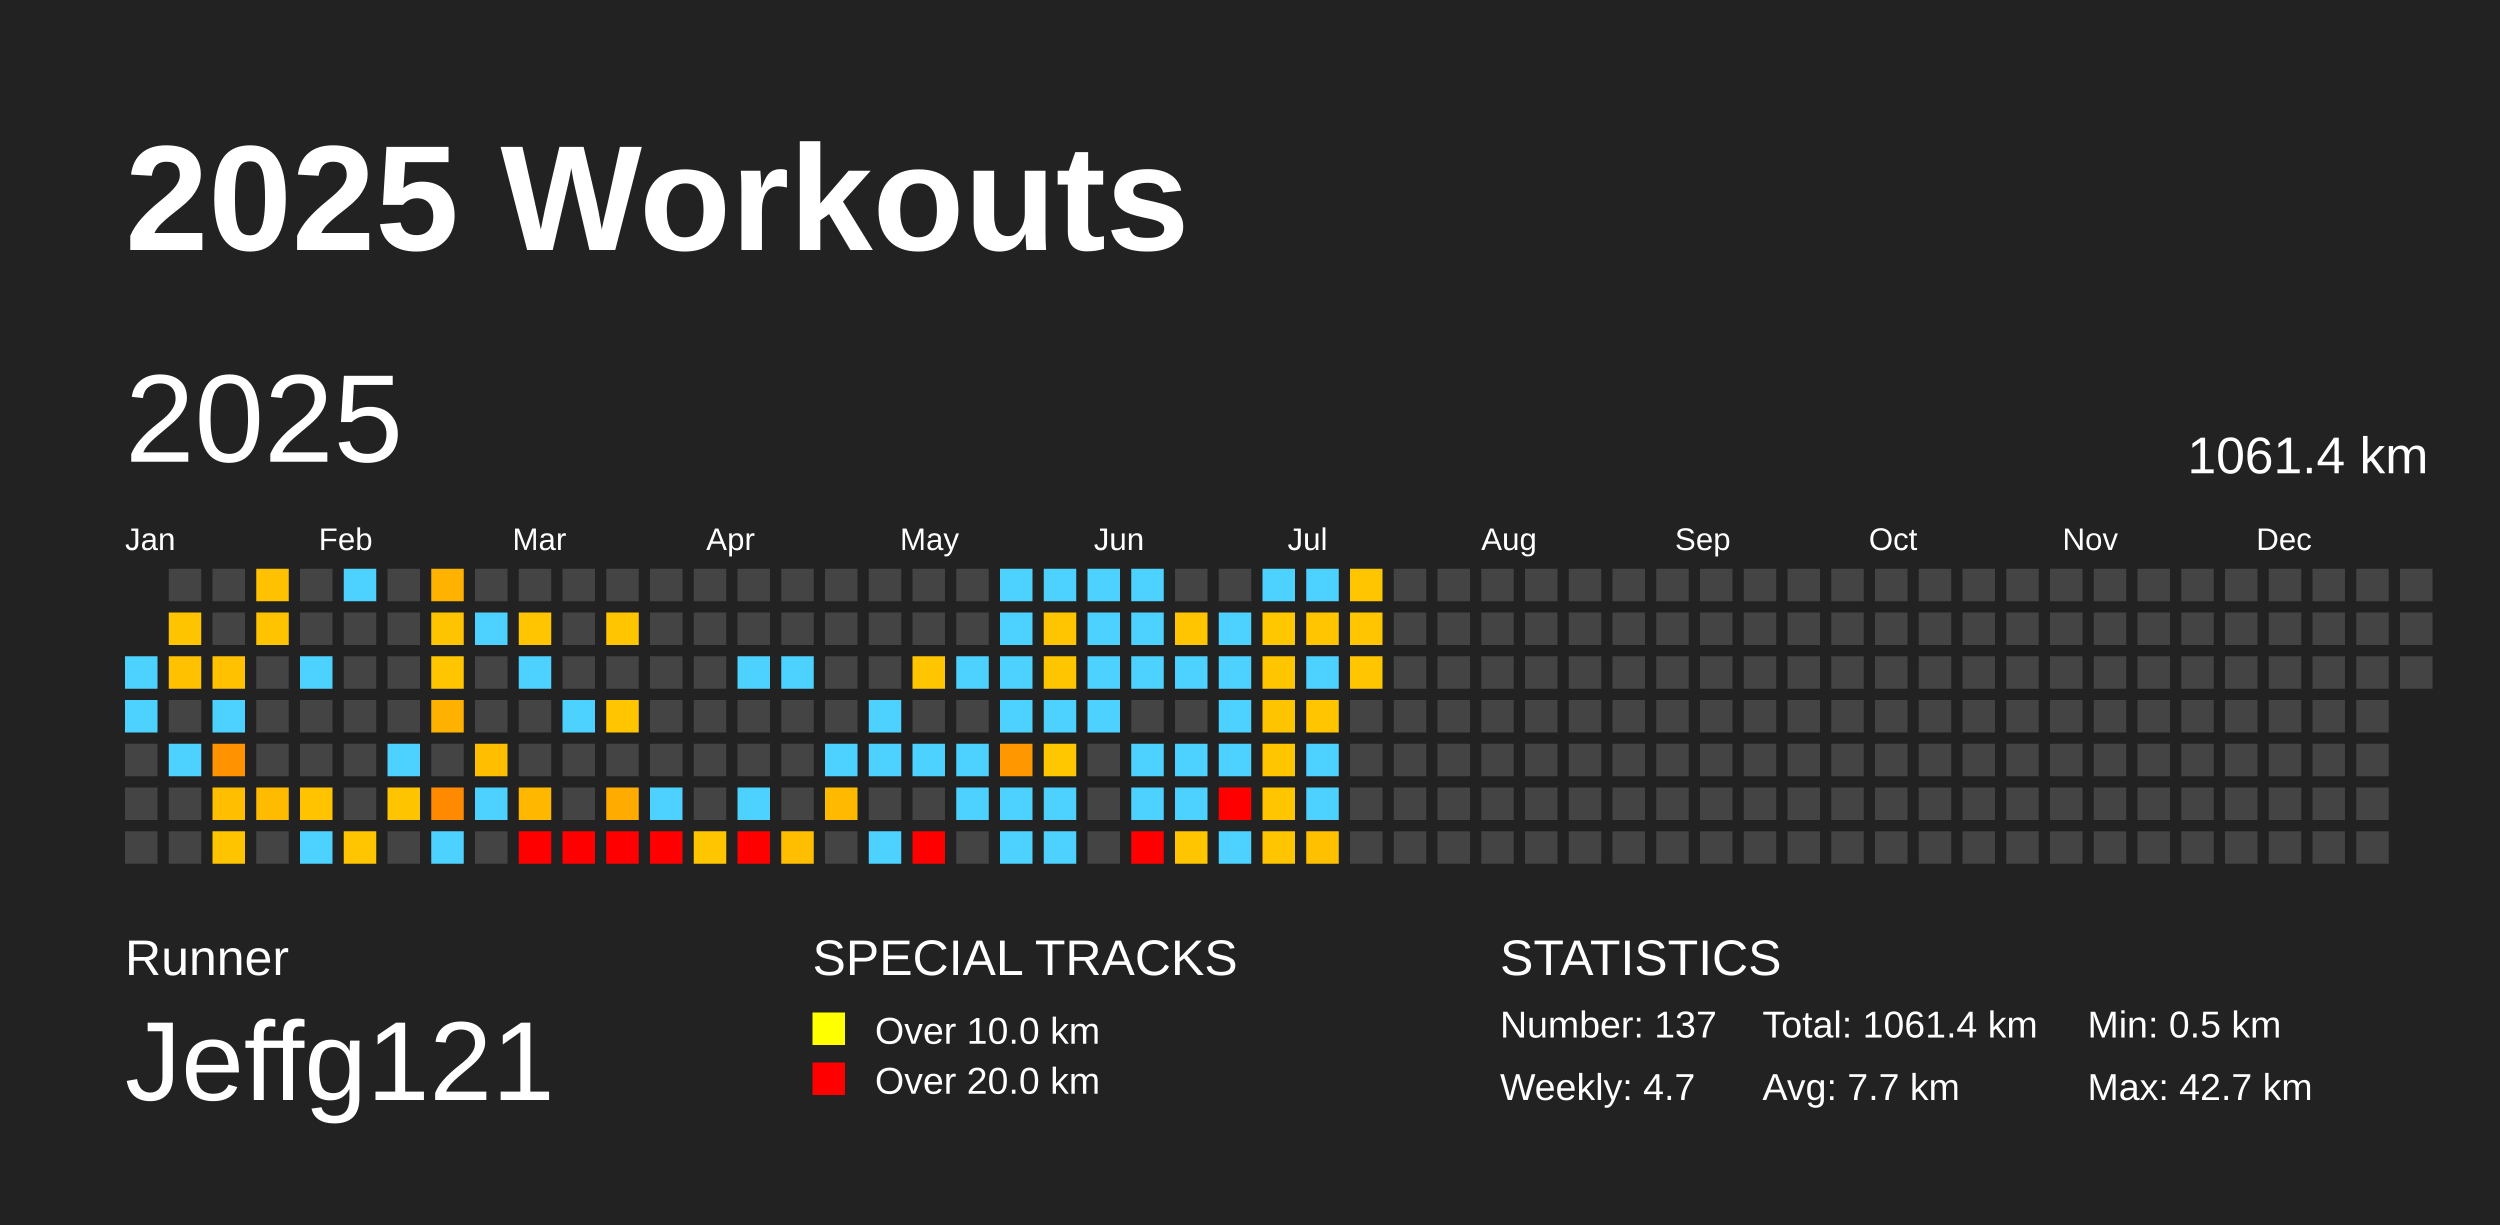
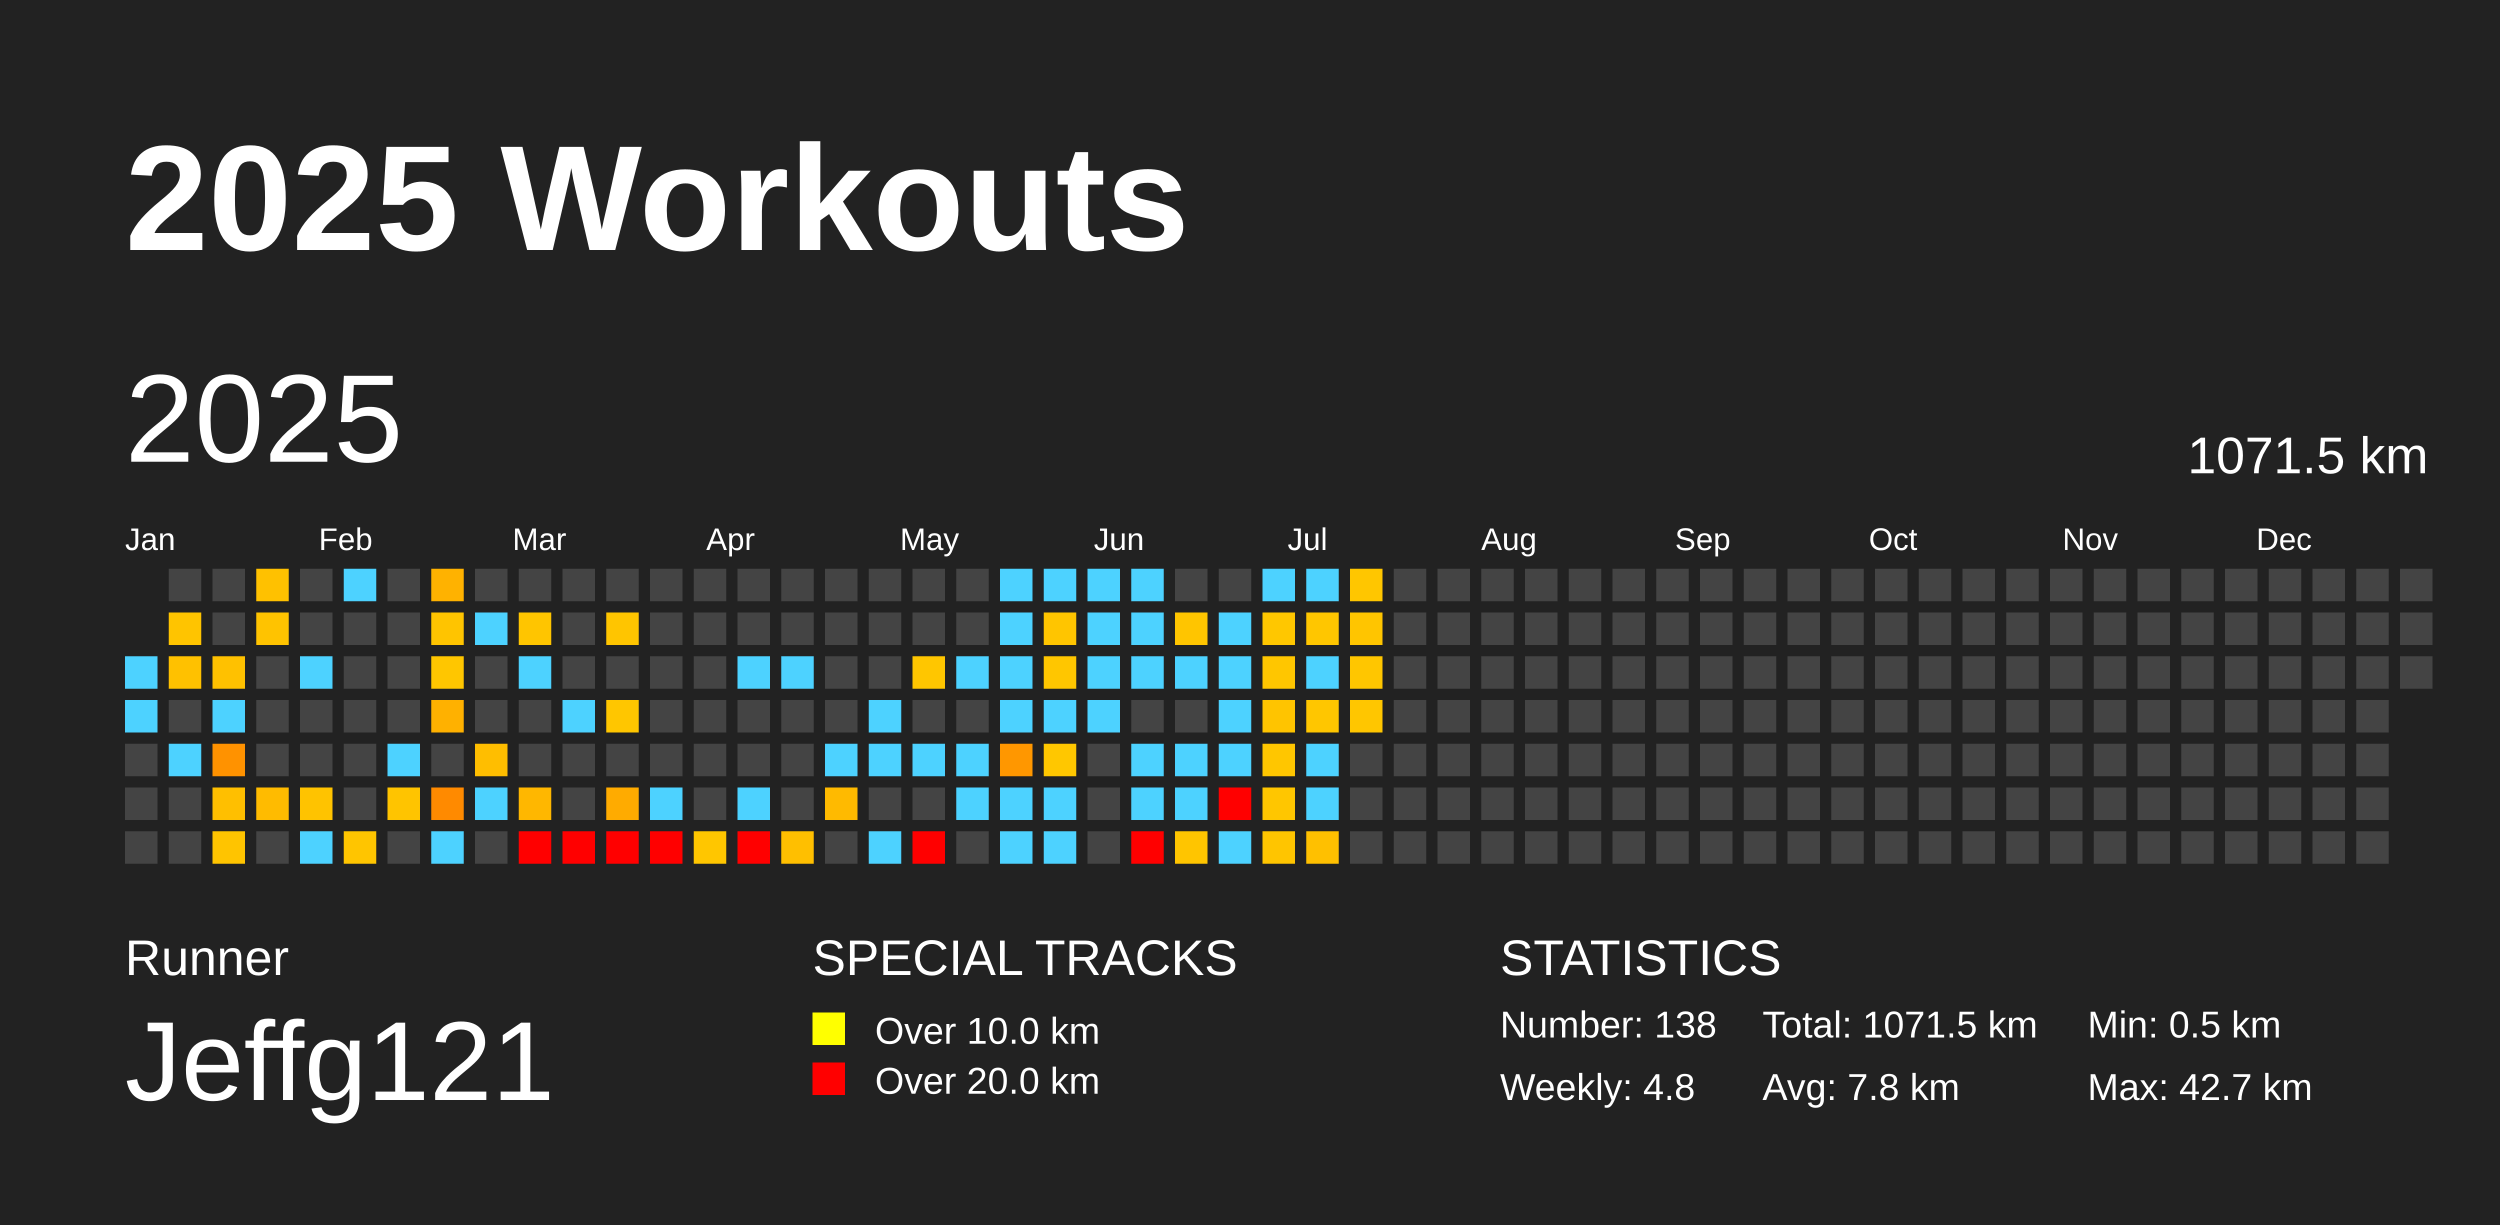
<svg xmlns="http://www.w3.org/2000/svg" baseProfile="full" height="98mm" version="1.1" viewBox="0,0,200,98" width="200mm">
  <defs />
  <rect fill="#222222" height="98" width="200" x="0" y="0" />
  <text fill="#FFFFFF" style="font-size:12px; font-family:Arial; font-weight:bold;" x="10" y="20">2025 Workouts</text>
  <text fill="#FFFFFF" style="font-size:4px; font-family:Arial" x="10" y="78">Runner</text>
  <text fill="#FFFFFF" style="font-size:9px; font-family:Arial" x="10" y="88">Jeffg121</text>
  <text fill="#FFFFFF" style="font-size:4px; font-family:Arial" x="65" y="78">SPECIAL TRACKS</text>
  <rect fill="yellow" height="2.6" width="2.6" x="65" y="81" />
  <text fill="#FFFFFF" style="font-size:3px; font-family:Arial" x="70" y="83.5">Over 10.0 km</text>
  <rect fill="red" height="2.6" width="2.6" x="65" y="85" />
  <text fill="#FFFFFF" style="font-size:3px; font-family:Arial" x="70" y="87.5">Over 20.0 km</text>
  <text fill="#FFFFFF" style="font-size:4px; font-family:Arial" x="120" y="78">STATISTICS</text>
-   <text fill="#FFFFFF" style="font-size:3px; font-family:Arial" x="120" y="83">Number: 137</text>
-   <text fill="#FFFFFF" style="font-size:3px; font-family:Arial" x="120" y="88">Weekly: 4.7</text>
-   <text fill="#FFFFFF" style="font-size:3px; font-family:Arial" x="141" y="83">Total: 1061.4 km</text>
-   <text fill="#FFFFFF" style="font-size:3px; font-family:Arial" x="141" y="88">Avg: 7.7 km</text>
+   <text fill="#FFFFFF" style="font-size:3px; font-family:Arial" x="120" y="83">Number: 138</text>
+   <text fill="#FFFFFF" style="font-size:3px; font-family:Arial" x="120" y="88">Weekly: 4.8</text>
+   <text fill="#FFFFFF" style="font-size:3px; font-family:Arial" x="141" y="83">Total: 1071.5 km</text>
+   <text fill="#FFFFFF" style="font-size:3px; font-family:Arial" x="141" y="88">Avg: 7.8 km</text>
  <text fill="#FFFFFF" style="font-size:3px; font-family:Arial" x="167" y="83">Min: 0.5 km</text>
  <text fill="#FFFFFF" style="font-size:3px; font-family:Arial" x="167" y="88">Max: 42.7 km</text>
  <text dominant-baseline="hanging" fill="#FFFFFF" style="font-size:10.0px; font-family:Arial;" x="10" y="30">2025</text>
-   <text dominant-baseline="hanging" fill="#FFFFFF" style="font-size:4.125px; font-family:Arial;" x="175" y="35">1061.4 km</text>
+   <text dominant-baseline="hanging" fill="#FFFFFF" style="font-size:4.125px; font-family:Arial;" x="175" y="35">1071.5 km</text>
  <text fill="#FFFFFF" style="font-size:2.5px; font-family:Arial" x="10.0" y="44">Jan</text>
  <text fill="#FFFFFF" style="font-size:2.5px; font-family:Arial" x="25.5" y="44">Feb</text>
  <text fill="#FFFFFF" style="font-size:2.5px; font-family:Arial" x="41.0" y="44">Mar</text>
  <text fill="#FFFFFF" style="font-size:2.5px; font-family:Arial" x="56.5" y="44">Apr</text>
  <text fill="#FFFFFF" style="font-size:2.5px; font-family:Arial" x="72.0" y="44">May</text>
  <text fill="#FFFFFF" style="font-size:2.5px; font-family:Arial" x="87.5" y="44">Jun</text>
  <text fill="#FFFFFF" style="font-size:2.5px; font-family:Arial" x="103.0" y="44">Jul</text>
  <text fill="#FFFFFF" style="font-size:2.5px; font-family:Arial" x="118.5" y="44">Aug</text>
  <text fill="#FFFFFF" style="font-size:2.5px; font-family:Arial" x="134.0" y="44">Sep</text>
  <text fill="#FFFFFF" style="font-size:2.5px; font-family:Arial" x="149.5" y="44">Oct</text>
  <text fill="#FFFFFF" style="font-size:2.5px; font-family:Arial" x="165.0" y="44">Nov</text>
  <text fill="#FFFFFF" style="font-size:2.5px; font-family:Arial" x="180.5" y="44">Dec</text>
  <rect fill="#4dd2ff" height="2.6" width="2.6" x="10.0" y="52.5" />
  <rect fill="#4dd2ff" height="2.6" width="2.6" x="10.0" y="56.0" />
  <rect fill="#444444" height="2.6" width="2.6" x="10.0" y="59.5" />
  <rect fill="#444444" height="2.6" width="2.6" x="10.0" y="63.0" />
  <rect fill="#444444" height="2.6" width="2.6" x="10.0" y="66.5" />
  <rect fill="#444444" height="2.6" width="2.6" x="13.5" y="45.5" />
  <rect fill="#ffc400" height="2.6" width="2.6" x="13.5" y="49.0" />
  <rect fill="#ffc100" height="2.6" width="2.6" x="13.5" y="52.5" />
  <rect fill="#444444" height="2.6" width="2.6" x="13.5" y="56.0" />
  <rect fill="#4dd2ff" height="2.6" width="2.6" x="13.5" y="59.5" />
  <rect fill="#444444" height="2.6" width="2.6" x="13.5" y="63.0" />
  <rect fill="#444444" height="2.6" width="2.6" x="13.5" y="66.5" />
  <rect fill="#444444" height="2.6" width="2.6" x="17.0" y="45.5" />
  <rect fill="#444444" height="2.6" width="2.6" x="17.0" y="49.0" />
  <rect fill="#ffc100" height="2.6" width="2.6" x="17.0" y="52.5" />
  <rect fill="#4dd2ff" height="2.6" width="2.6" x="17.0" y="56.0" />
  <rect fill="#ff9200" height="2.6" width="2.6" x="17.0" y="59.5" />
  <rect fill="#ffbf00" height="2.6" width="2.6" x="17.0" y="63.0" />
  <rect fill="#ffc400" height="2.6" width="2.6" x="17.0" y="66.5" />
  <rect fill="#ffc100" height="2.6" width="2.6" x="20.5" y="45.5" />
  <rect fill="#ffc300" height="2.6" width="2.6" x="20.5" y="49.0" />
  <rect fill="#444444" height="2.6" width="2.6" x="20.5" y="52.5" />
  <rect fill="#444444" height="2.6" width="2.6" x="20.5" y="56.0" />
  <rect fill="#444444" height="2.6" width="2.6" x="20.5" y="59.5" />
  <rect fill="#ffbb00" height="2.6" width="2.6" x="20.5" y="63.0" />
  <rect fill="#444444" height="2.6" width="2.6" x="20.5" y="66.5" />
  <rect fill="#444444" height="2.6" width="2.6" x="24.0" y="45.5" />
  <rect fill="#444444" height="2.6" width="2.6" x="24.0" y="49.0" />
  <rect fill="#4dd2ff" height="2.6" width="2.6" x="24.0" y="52.5" />
  <rect fill="#444444" height="2.6" width="2.6" x="24.0" y="56.0" />
  <rect fill="#444444" height="2.6" width="2.6" x="24.0" y="59.5" />
  <rect fill="#ffc300" height="2.6" width="2.6" x="24.0" y="63.0" />
  <rect fill="#4dd2ff" height="2.6" width="2.6" x="24.0" y="66.5" />
  <rect fill="#4dd2ff" height="2.6" width="2.6" x="27.5" y="45.5" />
  <rect fill="#444444" height="2.6" width="2.6" x="27.5" y="49.0" />
  <rect fill="#444444" height="2.6" width="2.6" x="27.5" y="52.5" />
  <rect fill="#444444" height="2.6" width="2.6" x="27.5" y="56.0" />
  <rect fill="#444444" height="2.6" width="2.6" x="27.5" y="59.5" />
  <rect fill="#444444" height="2.6" width="2.6" x="27.5" y="63.0" />
  <rect fill="#ffc500" height="2.6" width="2.6" x="27.5" y="66.5" />
  <rect fill="#444444" height="2.6" width="2.6" x="31.0" y="45.5" />
  <rect fill="#444444" height="2.6" width="2.6" x="31.0" y="49.0" />
  <rect fill="#444444" height="2.6" width="2.6" x="31.0" y="52.5" />
  <rect fill="#444444" height="2.6" width="2.6" x="31.0" y="56.0" />
  <rect fill="#4dd2ff" height="2.6" width="2.6" x="31.0" y="59.5" />
  <rect fill="#ffc400" height="2.6" width="2.6" x="31.0" y="63.0" />
  <rect fill="#444444" height="2.6" width="2.6" x="31.0" y="66.5" />
  <rect fill="#ffb200" height="2.6" width="2.6" x="34.5" y="45.5" />
  <rect fill="#ffc400" height="2.6" width="2.6" x="34.5" y="49.0" />
  <rect fill="#ffc600" height="2.6" width="2.6" x="34.5" y="52.5" />
  <rect fill="#ffb100" height="2.6" width="2.6" x="34.5" y="56.0" />
  <rect fill="#444444" height="2.6" width="2.6" x="34.5" y="59.5" />
  <rect fill="#ff8a00" height="2.6" width="2.6" x="34.5" y="63.0" />
  <rect fill="#4dd2ff" height="2.6" width="2.6" x="34.5" y="66.5" />
  <rect fill="#444444" height="2.6" width="2.6" x="38.0" y="45.5" />
  <rect fill="#4dd2ff" height="2.6" width="2.6" x="38.0" y="49.0" />
  <rect fill="#444444" height="2.6" width="2.6" x="38.0" y="52.5" />
  <rect fill="#444444" height="2.6" width="2.6" x="38.0" y="56.0" />
  <rect fill="#ffbe00" height="2.6" width="2.6" x="38.0" y="59.5" />
  <rect fill="#4dd2ff" height="2.6" width="2.6" x="38.0" y="63.0" />
  <rect fill="#444444" height="2.6" width="2.6" x="38.0" y="66.5" />
  <rect fill="#444444" height="2.6" width="2.6" x="41.5" y="45.5" />
  <rect fill="#ffc500" height="2.6" width="2.6" x="41.5" y="49.0" />
  <rect fill="#4dd2ff" height="2.6" width="2.6" x="41.5" y="52.5" />
  <rect fill="#444444" height="2.6" width="2.6" x="41.5" y="56.0" />
  <rect fill="#444444" height="2.6" width="2.6" x="41.5" y="59.5" />
  <rect fill="#ffb700" height="2.6" width="2.6" x="41.5" y="63.0" />
  <rect fill="red" height="2.6" width="2.6" x="41.5" y="66.5" />
  <rect fill="#444444" height="2.6" width="2.6" x="45.0" y="45.5" />
  <rect fill="#444444" height="2.6" width="2.6" x="45.0" y="49.0" />
  <rect fill="#444444" height="2.6" width="2.6" x="45.0" y="52.5" />
  <rect fill="#4dd2ff" height="2.6" width="2.6" x="45.0" y="56.0" />
  <rect fill="#444444" height="2.6" width="2.6" x="45.0" y="59.5" />
  <rect fill="#444444" height="2.6" width="2.6" x="45.0" y="63.0" />
  <rect fill="red" height="2.6" width="2.6" x="45.0" y="66.5" />
  <rect fill="#444444" height="2.6" width="2.6" x="48.5" y="45.5" />
  <rect fill="#ffc500" height="2.6" width="2.6" x="48.5" y="49.0" />
  <rect fill="#444444" height="2.6" width="2.6" x="48.5" y="52.5" />
  <rect fill="#ffc600" height="2.6" width="2.6" x="48.5" y="56.0" />
  <rect fill="#444444" height="2.6" width="2.6" x="48.5" y="59.5" />
  <rect fill="#ffab00" height="2.6" width="2.6" x="48.5" y="63.0" />
  <rect fill="red" height="2.6" width="2.6" x="48.5" y="66.5" />
  <rect fill="#444444" height="2.6" width="2.6" x="52.0" y="45.5" />
  <rect fill="#444444" height="2.6" width="2.6" x="52.0" y="49.0" />
  <rect fill="#444444" height="2.6" width="2.6" x="52.0" y="52.5" />
  <rect fill="#444444" height="2.6" width="2.6" x="52.0" y="56.0" />
  <rect fill="#444444" height="2.6" width="2.6" x="52.0" y="59.5" />
  <rect fill="#4dd2ff" height="2.6" width="2.6" x="52.0" y="63.0" />
  <rect fill="red" height="2.6" width="2.6" x="52.0" y="66.5" />
  <rect fill="#444444" height="2.6" width="2.6" x="55.5" y="45.5" />
  <rect fill="#444444" height="2.6" width="2.6" x="55.5" y="49.0" />
  <rect fill="#444444" height="2.6" width="2.6" x="55.5" y="52.5" />
  <rect fill="#444444" height="2.6" width="2.6" x="55.5" y="56.0" />
  <rect fill="#444444" height="2.6" width="2.6" x="55.5" y="59.5" />
  <rect fill="#444444" height="2.6" width="2.6" x="55.5" y="63.0" />
  <rect fill="#ffc600" height="2.6" width="2.6" x="55.5" y="66.5" />
  <rect fill="#444444" height="2.6" width="2.6" x="59.0" y="45.5" />
  <rect fill="#444444" height="2.6" width="2.6" x="59.0" y="49.0" />
  <rect fill="#4dd2ff" height="2.6" width="2.6" x="59.0" y="52.5" />
  <rect fill="#444444" height="2.6" width="2.6" x="59.0" y="56.0" />
  <rect fill="#444444" height="2.6" width="2.6" x="59.0" y="59.5" />
  <rect fill="#4dd2ff" height="2.6" width="2.6" x="59.0" y="63.0" />
  <rect fill="red" height="2.6" width="2.6" x="59.0" y="66.5" />
  <rect fill="#444444" height="2.6" width="2.6" x="62.5" y="45.5" />
  <rect fill="#444444" height="2.6" width="2.6" x="62.5" y="49.0" />
  <rect fill="#4dd2ff" height="2.6" width="2.6" x="62.5" y="52.5" />
  <rect fill="#444444" height="2.6" width="2.6" x="62.5" y="56.0" />
  <rect fill="#444444" height="2.6" width="2.6" x="62.5" y="59.5" />
  <rect fill="#444444" height="2.6" width="2.6" x="62.5" y="63.0" />
  <rect fill="#ffbf00" height="2.6" width="2.6" x="62.5" y="66.5" />
  <rect fill="#444444" height="2.6" width="2.6" x="66.0" y="45.5" />
  <rect fill="#444444" height="2.6" width="2.6" x="66.0" y="49.0" />
  <rect fill="#444444" height="2.6" width="2.6" x="66.0" y="52.5" />
  <rect fill="#444444" height="2.6" width="2.6" x="66.0" y="56.0" />
  <rect fill="#4dd2ff" height="2.6" width="2.6" x="66.0" y="59.5" />
  <rect fill="#ffba00" height="2.6" width="2.6" x="66.0" y="63.0" />
  <rect fill="#444444" height="2.6" width="2.6" x="66.0" y="66.5" />
  <rect fill="#444444" height="2.6" width="2.6" x="69.5" y="45.5" />
  <rect fill="#444444" height="2.6" width="2.6" x="69.5" y="49.0" />
  <rect fill="#444444" height="2.6" width="2.6" x="69.5" y="52.5" />
  <rect fill="#4dd2ff" height="2.6" width="2.6" x="69.5" y="56.0" />
  <rect fill="#4dd2ff" height="2.6" width="2.6" x="69.5" y="59.5" />
  <rect fill="#444444" height="2.6" width="2.6" x="69.5" y="63.0" />
  <rect fill="#4dd2ff" height="2.6" width="2.6" x="69.5" y="66.5" />
  <rect fill="#444444" height="2.6" width="2.6" x="73.0" y="45.5" />
  <rect fill="#444444" height="2.6" width="2.6" x="73.0" y="49.0" />
  <rect fill="#ffc600" height="2.6" width="2.6" x="73.0" y="52.5" />
  <rect fill="#444444" height="2.6" width="2.6" x="73.0" y="56.0" />
  <rect fill="#4dd2ff" height="2.6" width="2.6" x="73.0" y="59.5" />
  <rect fill="#444444" height="2.6" width="2.6" x="73.0" y="63.0" />
  <rect fill="red" height="2.6" width="2.6" x="73.0" y="66.5" />
  <rect fill="#444444" height="2.6" width="2.6" x="76.5" y="45.5" />
  <rect fill="#444444" height="2.6" width="2.6" x="76.5" y="49.0" />
  <rect fill="#4dd2ff" height="2.6" width="2.6" x="76.5" y="52.5" />
  <rect fill="#444444" height="2.6" width="2.6" x="76.5" y="56.0" />
  <rect fill="#4dd2ff" height="2.6" width="2.6" x="76.5" y="59.5" />
  <rect fill="#4dd2ff" height="2.6" width="2.6" x="76.5" y="63.0" />
  <rect fill="#444444" height="2.6" width="2.6" x="76.5" y="66.5" />
  <rect fill="#4dd2ff" height="2.6" width="2.6" x="80.0" y="45.5" />
  <rect fill="#4dd2ff" height="2.6" width="2.6" x="80.0" y="49.0" />
  <rect fill="#4dd2ff" height="2.6" width="2.6" x="80.0" y="52.5" />
  <rect fill="#4dd2ff" height="2.6" width="2.6" x="80.0" y="56.0" />
  <rect fill="#ff9700" height="2.6" width="2.6" x="80.0" y="59.5" />
  <rect fill="#4dd2ff" height="2.6" width="2.6" x="80.0" y="63.0" />
  <rect fill="#4dd2ff" height="2.6" width="2.6" x="80.0" y="66.5" />
  <rect fill="#4dd2ff" height="2.6" width="2.6" x="83.5" y="45.5" />
  <rect fill="#ffc500" height="2.6" width="2.6" x="83.5" y="49.0" />
  <rect fill="#ffc600" height="2.6" width="2.6" x="83.5" y="52.5" />
  <rect fill="#4dd2ff" height="2.6" width="2.6" x="83.5" y="56.0" />
  <rect fill="#ffc700" height="2.6" width="2.6" x="83.5" y="59.5" />
  <rect fill="#4dd2ff" height="2.6" width="2.6" x="83.5" y="63.0" />
  <rect fill="#4dd2ff" height="2.6" width="2.6" x="83.5" y="66.5" />
  <rect fill="#4dd2ff" height="2.6" width="2.6" x="87.0" y="45.5" />
  <rect fill="#4dd2ff" height="2.6" width="2.6" x="87.0" y="49.0" />
  <rect fill="#4dd2ff" height="2.6" width="2.6" x="87.0" y="52.5" />
  <rect fill="#4dd2ff" height="2.6" width="2.6" x="87.0" y="56.0" />
  <rect fill="#444444" height="2.6" width="2.6" x="87.0" y="59.5" />
  <rect fill="#444444" height="2.6" width="2.6" x="87.0" y="63.0" />
  <rect fill="#444444" height="2.6" width="2.6" x="87.0" y="66.5" />
  <rect fill="#4dd2ff" height="2.6" width="2.6" x="90.5" y="45.5" />
  <rect fill="#4dd2ff" height="2.6" width="2.6" x="90.5" y="49.0" />
  <rect fill="#4dd2ff" height="2.6" width="2.6" x="90.5" y="52.5" />
  <rect fill="#444444" height="2.6" width="2.6" x="90.5" y="56.0" />
  <rect fill="#4dd2ff" height="2.6" width="2.6" x="90.5" y="59.5" />
  <rect fill="#4dd2ff" height="2.6" width="2.6" x="90.5" y="63.0" />
  <rect fill="red" height="2.6" width="2.6" x="90.5" y="66.5" />
  <rect fill="#444444" height="2.6" width="2.6" x="94.0" y="45.5" />
  <rect fill="#ffc500" height="2.6" width="2.6" x="94.0" y="49.0" />
  <rect fill="#4dd2ff" height="2.6" width="2.6" x="94.0" y="52.5" />
  <rect fill="#444444" height="2.6" width="2.6" x="94.0" y="56.0" />
  <rect fill="#4dd2ff" height="2.6" width="2.6" x="94.0" y="59.5" />
  <rect fill="#4dd2ff" height="2.6" width="2.6" x="94.0" y="63.0" />
  <rect fill="#ffc500" height="2.6" width="2.6" x="94.0" y="66.5" />
  <rect fill="#444444" height="2.6" width="2.6" x="97.5" y="45.5" />
  <rect fill="#4dd2ff" height="2.6" width="2.6" x="97.5" y="49.0" />
  <rect fill="#4dd2ff" height="2.6" width="2.6" x="97.5" y="52.5" />
  <rect fill="#4dd2ff" height="2.6" width="2.6" x="97.5" y="56.0" />
  <rect fill="#4dd2ff" height="2.6" width="2.6" x="97.5" y="59.5" />
  <rect fill="red" height="2.6" width="2.6" x="97.5" y="63.0" />
  <rect fill="#4dd2ff" height="2.6" width="2.6" x="97.5" y="66.5" />
  <rect fill="#4dd2ff" height="2.6" width="2.6" x="101.0" y="45.5" />
  <rect fill="#ffc700" height="2.6" width="2.6" x="101.0" y="49.0" />
  <rect fill="#ffc600" height="2.6" width="2.6" x="101.0" y="52.5" />
  <rect fill="#ffc400" height="2.6" width="2.6" x="101.0" y="56.0" />
  <rect fill="#ffc600" height="2.6" width="2.6" x="101.0" y="59.5" />
  <rect fill="#ffc600" height="2.6" width="2.6" x="101.0" y="63.0" />
  <rect fill="#ffc500" height="2.6" width="2.6" x="101.0" y="66.5" />
  <rect fill="#4dd2ff" height="2.6" width="2.6" x="104.5" y="45.5" />
  <rect fill="#ffc600" height="2.6" width="2.6" x="104.5" y="49.0" />
  <rect fill="#4dd2ff" height="2.6" width="2.6" x="104.5" y="52.5" />
  <rect fill="#ffc600" height="2.6" width="2.6" x="104.5" y="56.0" />
  <rect fill="#4dd2ff" height="2.6" width="2.6" x="104.5" y="59.5" />
  <rect fill="#4dd2ff" height="2.6" width="2.6" x="104.5" y="63.0" />
  <rect fill="#ffc000" height="2.6" width="2.6" x="104.5" y="66.5" />
  <rect fill="#ffc600" height="2.6" width="2.6" x="108.0" y="45.5" />
  <rect fill="#ffc500" height="2.6" width="2.6" x="108.0" y="49.0" />
  <rect fill="#ffc600" height="2.6" width="2.6" x="108.0" y="52.5" />
-   <rect fill="#444444" height="2.6" width="2.6" x="108.0" y="56.0" />
+   <rect fill="#ffc600" height="2.6" width="2.6" x="108.0" y="56.0" />
  <rect fill="#444444" height="2.6" width="2.6" x="108.0" y="59.5" />
  <rect fill="#444444" height="2.6" width="2.6" x="108.0" y="63.0" />
  <rect fill="#444444" height="2.6" width="2.6" x="108.0" y="66.5" />
  <rect fill="#444444" height="2.6" width="2.6" x="111.5" y="45.5" />
  <rect fill="#444444" height="2.6" width="2.6" x="111.5" y="49.0" />
  <rect fill="#444444" height="2.6" width="2.6" x="111.5" y="52.5" />
  <rect fill="#444444" height="2.6" width="2.6" x="111.5" y="56.0" />
  <rect fill="#444444" height="2.6" width="2.6" x="111.5" y="59.5" />
  <rect fill="#444444" height="2.6" width="2.6" x="111.5" y="63.0" />
  <rect fill="#444444" height="2.6" width="2.6" x="111.5" y="66.5" />
  <rect fill="#444444" height="2.6" width="2.6" x="115.0" y="45.5" />
  <rect fill="#444444" height="2.6" width="2.6" x="115.0" y="49.0" />
  <rect fill="#444444" height="2.6" width="2.6" x="115.0" y="52.5" />
  <rect fill="#444444" height="2.6" width="2.6" x="115.0" y="56.0" />
  <rect fill="#444444" height="2.6" width="2.6" x="115.0" y="59.5" />
  <rect fill="#444444" height="2.6" width="2.6" x="115.0" y="63.0" />
  <rect fill="#444444" height="2.6" width="2.6" x="115.0" y="66.5" />
  <rect fill="#444444" height="2.6" width="2.6" x="118.5" y="45.5" />
  <rect fill="#444444" height="2.6" width="2.6" x="118.5" y="49.0" />
  <rect fill="#444444" height="2.6" width="2.6" x="118.5" y="52.5" />
  <rect fill="#444444" height="2.6" width="2.6" x="118.5" y="56.0" />
  <rect fill="#444444" height="2.6" width="2.6" x="118.5" y="59.5" />
  <rect fill="#444444" height="2.6" width="2.6" x="118.5" y="63.0" />
  <rect fill="#444444" height="2.6" width="2.6" x="118.5" y="66.5" />
  <rect fill="#444444" height="2.6" width="2.6" x="122.0" y="45.5" />
  <rect fill="#444444" height="2.6" width="2.6" x="122.0" y="49.0" />
  <rect fill="#444444" height="2.6" width="2.6" x="122.0" y="52.5" />
  <rect fill="#444444" height="2.6" width="2.6" x="122.0" y="56.0" />
  <rect fill="#444444" height="2.6" width="2.6" x="122.0" y="59.5" />
  <rect fill="#444444" height="2.6" width="2.6" x="122.0" y="63.0" />
  <rect fill="#444444" height="2.6" width="2.6" x="122.0" y="66.5" />
  <rect fill="#444444" height="2.6" width="2.6" x="125.5" y="45.5" />
  <rect fill="#444444" height="2.6" width="2.6" x="125.5" y="49.0" />
  <rect fill="#444444" height="2.6" width="2.6" x="125.5" y="52.5" />
  <rect fill="#444444" height="2.6" width="2.6" x="125.5" y="56.0" />
  <rect fill="#444444" height="2.6" width="2.6" x="125.5" y="59.5" />
  <rect fill="#444444" height="2.6" width="2.6" x="125.5" y="63.0" />
  <rect fill="#444444" height="2.6" width="2.6" x="125.5" y="66.5" />
  <rect fill="#444444" height="2.6" width="2.6" x="129.0" y="45.5" />
  <rect fill="#444444" height="2.6" width="2.6" x="129.0" y="49.0" />
  <rect fill="#444444" height="2.6" width="2.6" x="129.0" y="52.5" />
  <rect fill="#444444" height="2.6" width="2.6" x="129.0" y="56.0" />
  <rect fill="#444444" height="2.6" width="2.6" x="129.0" y="59.5" />
  <rect fill="#444444" height="2.6" width="2.6" x="129.0" y="63.0" />
  <rect fill="#444444" height="2.6" width="2.6" x="129.0" y="66.5" />
  <rect fill="#444444" height="2.6" width="2.6" x="132.5" y="45.5" />
  <rect fill="#444444" height="2.6" width="2.6" x="132.5" y="49.0" />
  <rect fill="#444444" height="2.6" width="2.6" x="132.5" y="52.5" />
  <rect fill="#444444" height="2.6" width="2.6" x="132.5" y="56.0" />
  <rect fill="#444444" height="2.6" width="2.6" x="132.5" y="59.5" />
  <rect fill="#444444" height="2.6" width="2.6" x="132.5" y="63.0" />
  <rect fill="#444444" height="2.6" width="2.6" x="132.5" y="66.5" />
  <rect fill="#444444" height="2.6" width="2.6" x="136.0" y="45.5" />
  <rect fill="#444444" height="2.6" width="2.6" x="136.0" y="49.0" />
  <rect fill="#444444" height="2.6" width="2.6" x="136.0" y="52.5" />
  <rect fill="#444444" height="2.6" width="2.6" x="136.0" y="56.0" />
  <rect fill="#444444" height="2.6" width="2.6" x="136.0" y="59.5" />
  <rect fill="#444444" height="2.6" width="2.6" x="136.0" y="63.0" />
  <rect fill="#444444" height="2.6" width="2.6" x="136.0" y="66.5" />
  <rect fill="#444444" height="2.6" width="2.6" x="139.5" y="45.5" />
  <rect fill="#444444" height="2.6" width="2.6" x="139.5" y="49.0" />
  <rect fill="#444444" height="2.6" width="2.6" x="139.5" y="52.5" />
  <rect fill="#444444" height="2.6" width="2.6" x="139.5" y="56.0" />
  <rect fill="#444444" height="2.6" width="2.6" x="139.5" y="59.5" />
  <rect fill="#444444" height="2.6" width="2.6" x="139.5" y="63.0" />
  <rect fill="#444444" height="2.6" width="2.6" x="139.5" y="66.5" />
  <rect fill="#444444" height="2.6" width="2.6" x="143.0" y="45.5" />
  <rect fill="#444444" height="2.6" width="2.6" x="143.0" y="49.0" />
  <rect fill="#444444" height="2.6" width="2.6" x="143.0" y="52.5" />
  <rect fill="#444444" height="2.6" width="2.6" x="143.0" y="56.0" />
  <rect fill="#444444" height="2.6" width="2.6" x="143.0" y="59.5" />
  <rect fill="#444444" height="2.6" width="2.6" x="143.0" y="63.0" />
  <rect fill="#444444" height="2.6" width="2.6" x="143.0" y="66.5" />
  <rect fill="#444444" height="2.6" width="2.6" x="146.5" y="45.5" />
  <rect fill="#444444" height="2.6" width="2.6" x="146.5" y="49.0" />
  <rect fill="#444444" height="2.6" width="2.6" x="146.5" y="52.5" />
  <rect fill="#444444" height="2.6" width="2.6" x="146.5" y="56.0" />
  <rect fill="#444444" height="2.6" width="2.6" x="146.5" y="59.5" />
  <rect fill="#444444" height="2.6" width="2.6" x="146.5" y="63.0" />
  <rect fill="#444444" height="2.6" width="2.6" x="146.5" y="66.5" />
  <rect fill="#444444" height="2.6" width="2.6" x="150.0" y="45.5" />
  <rect fill="#444444" height="2.6" width="2.6" x="150.0" y="49.0" />
  <rect fill="#444444" height="2.6" width="2.6" x="150.0" y="52.5" />
  <rect fill="#444444" height="2.6" width="2.6" x="150.0" y="56.0" />
  <rect fill="#444444" height="2.6" width="2.6" x="150.0" y="59.5" />
  <rect fill="#444444" height="2.6" width="2.6" x="150.0" y="63.0" />
  <rect fill="#444444" height="2.6" width="2.6" x="150.0" y="66.5" />
  <rect fill="#444444" height="2.6" width="2.6" x="153.5" y="45.5" />
  <rect fill="#444444" height="2.6" width="2.6" x="153.5" y="49.0" />
  <rect fill="#444444" height="2.6" width="2.6" x="153.5" y="52.5" />
  <rect fill="#444444" height="2.6" width="2.6" x="153.5" y="56.0" />
  <rect fill="#444444" height="2.6" width="2.6" x="153.5" y="59.5" />
  <rect fill="#444444" height="2.6" width="2.6" x="153.5" y="63.0" />
  <rect fill="#444444" height="2.6" width="2.6" x="153.5" y="66.5" />
  <rect fill="#444444" height="2.6" width="2.6" x="157.0" y="45.5" />
  <rect fill="#444444" height="2.6" width="2.6" x="157.0" y="49.0" />
  <rect fill="#444444" height="2.6" width="2.6" x="157.0" y="52.5" />
  <rect fill="#444444" height="2.6" width="2.6" x="157.0" y="56.0" />
  <rect fill="#444444" height="2.6" width="2.6" x="157.0" y="59.5" />
  <rect fill="#444444" height="2.6" width="2.6" x="157.0" y="63.0" />
  <rect fill="#444444" height="2.6" width="2.6" x="157.0" y="66.5" />
  <rect fill="#444444" height="2.6" width="2.6" x="160.5" y="45.5" />
  <rect fill="#444444" height="2.6" width="2.6" x="160.5" y="49.0" />
  <rect fill="#444444" height="2.6" width="2.6" x="160.5" y="52.5" />
  <rect fill="#444444" height="2.6" width="2.6" x="160.5" y="56.0" />
  <rect fill="#444444" height="2.6" width="2.6" x="160.5" y="59.5" />
  <rect fill="#444444" height="2.6" width="2.6" x="160.5" y="63.0" />
  <rect fill="#444444" height="2.6" width="2.6" x="160.5" y="66.5" />
  <rect fill="#444444" height="2.6" width="2.6" x="164.0" y="45.5" />
  <rect fill="#444444" height="2.6" width="2.6" x="164.0" y="49.0" />
  <rect fill="#444444" height="2.6" width="2.6" x="164.0" y="52.5" />
  <rect fill="#444444" height="2.6" width="2.6" x="164.0" y="56.0" />
  <rect fill="#444444" height="2.6" width="2.6" x="164.0" y="59.5" />
  <rect fill="#444444" height="2.6" width="2.6" x="164.0" y="63.0" />
  <rect fill="#444444" height="2.6" width="2.6" x="164.0" y="66.5" />
  <rect fill="#444444" height="2.6" width="2.6" x="167.5" y="45.5" />
  <rect fill="#444444" height="2.6" width="2.6" x="167.5" y="49.0" />
  <rect fill="#444444" height="2.6" width="2.6" x="167.5" y="52.5" />
  <rect fill="#444444" height="2.6" width="2.6" x="167.5" y="56.0" />
  <rect fill="#444444" height="2.6" width="2.6" x="167.5" y="59.5" />
  <rect fill="#444444" height="2.6" width="2.6" x="167.5" y="63.0" />
  <rect fill="#444444" height="2.6" width="2.6" x="167.5" y="66.5" />
  <rect fill="#444444" height="2.6" width="2.6" x="171.0" y="45.5" />
  <rect fill="#444444" height="2.6" width="2.6" x="171.0" y="49.0" />
  <rect fill="#444444" height="2.6" width="2.6" x="171.0" y="52.5" />
  <rect fill="#444444" height="2.6" width="2.6" x="171.0" y="56.0" />
  <rect fill="#444444" height="2.6" width="2.6" x="171.0" y="59.5" />
  <rect fill="#444444" height="2.6" width="2.6" x="171.0" y="63.0" />
  <rect fill="#444444" height="2.6" width="2.6" x="171.0" y="66.5" />
  <rect fill="#444444" height="2.6" width="2.6" x="174.5" y="45.5" />
  <rect fill="#444444" height="2.6" width="2.6" x="174.5" y="49.0" />
  <rect fill="#444444" height="2.6" width="2.6" x="174.5" y="52.5" />
  <rect fill="#444444" height="2.6" width="2.6" x="174.5" y="56.0" />
  <rect fill="#444444" height="2.6" width="2.6" x="174.5" y="59.5" />
  <rect fill="#444444" height="2.6" width="2.6" x="174.5" y="63.0" />
  <rect fill="#444444" height="2.6" width="2.6" x="174.5" y="66.5" />
  <rect fill="#444444" height="2.6" width="2.6" x="178.0" y="45.5" />
  <rect fill="#444444" height="2.6" width="2.6" x="178.0" y="49.0" />
  <rect fill="#444444" height="2.6" width="2.6" x="178.0" y="52.5" />
  <rect fill="#444444" height="2.6" width="2.6" x="178.0" y="56.0" />
  <rect fill="#444444" height="2.6" width="2.6" x="178.0" y="59.5" />
  <rect fill="#444444" height="2.6" width="2.6" x="178.0" y="63.0" />
  <rect fill="#444444" height="2.6" width="2.6" x="178.0" y="66.5" />
  <rect fill="#444444" height="2.6" width="2.6" x="181.5" y="45.5" />
  <rect fill="#444444" height="2.6" width="2.6" x="181.5" y="49.0" />
  <rect fill="#444444" height="2.6" width="2.6" x="181.5" y="52.5" />
  <rect fill="#444444" height="2.6" width="2.6" x="181.5" y="56.0" />
  <rect fill="#444444" height="2.6" width="2.6" x="181.5" y="59.5" />
  <rect fill="#444444" height="2.6" width="2.6" x="181.5" y="63.0" />
  <rect fill="#444444" height="2.6" width="2.6" x="181.5" y="66.5" />
  <rect fill="#444444" height="2.6" width="2.6" x="185.0" y="45.5" />
  <rect fill="#444444" height="2.6" width="2.6" x="185.0" y="49.0" />
  <rect fill="#444444" height="2.6" width="2.6" x="185.0" y="52.5" />
  <rect fill="#444444" height="2.6" width="2.6" x="185.0" y="56.0" />
  <rect fill="#444444" height="2.6" width="2.6" x="185.0" y="59.5" />
  <rect fill="#444444" height="2.6" width="2.6" x="185.0" y="63.0" />
  <rect fill="#444444" height="2.6" width="2.6" x="185.0" y="66.5" />
  <rect fill="#444444" height="2.6" width="2.6" x="188.5" y="45.5" />
  <rect fill="#444444" height="2.6" width="2.6" x="188.5" y="49.0" />
  <rect fill="#444444" height="2.6" width="2.6" x="188.5" y="52.5" />
  <rect fill="#444444" height="2.6" width="2.6" x="188.5" y="56.0" />
  <rect fill="#444444" height="2.6" width="2.6" x="188.5" y="59.5" />
  <rect fill="#444444" height="2.6" width="2.6" x="188.5" y="63.0" />
  <rect fill="#444444" height="2.6" width="2.6" x="188.5" y="66.5" />
  <rect fill="#444444" height="2.6" width="2.6" x="192.0" y="45.5" />
  <rect fill="#444444" height="2.6" width="2.6" x="192.0" y="49.0" />
  <rect fill="#444444" height="2.6" width="2.6" x="192.0" y="52.5" />
</svg>
